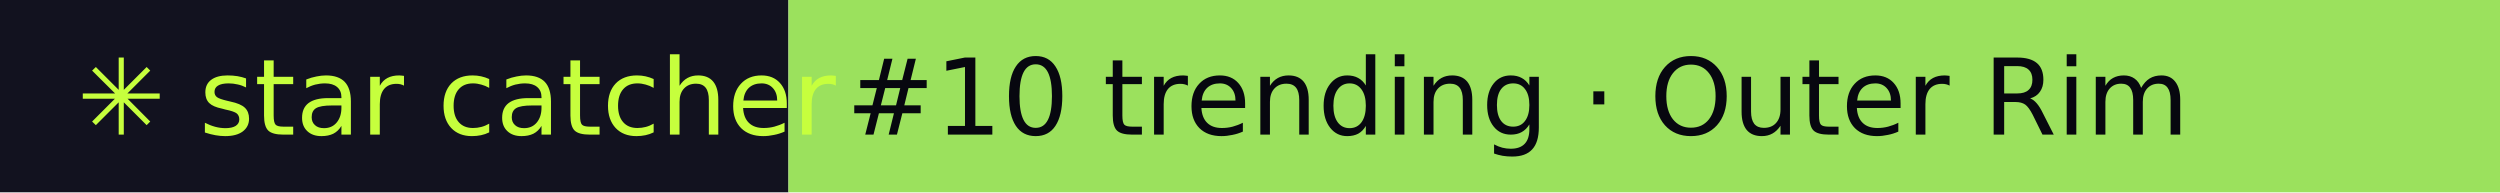
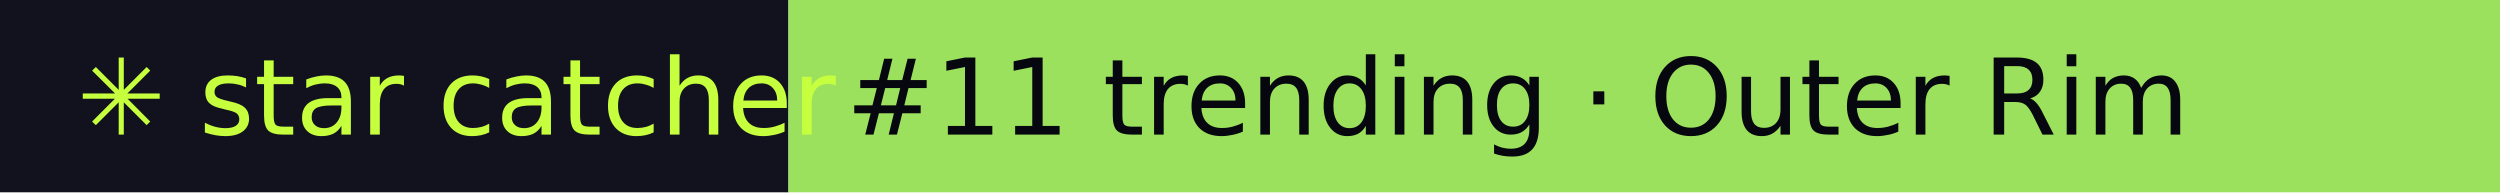
- <svg xmlns="http://www.w3.org/2000/svg" width="260" height="20" role="img" aria-label="star catcher: #10 trending · Outer Rim">
+ <svg xmlns="http://www.w3.org/2000/svg" width="260" height="20" role="img" aria-label="star catcher: #11 trending · Outer Rim">
  <rect width="82" height="20" fill="#12121F" />
  <rect x="82" width="178" height="20" fill="#9BE15D" />
  <g font-family="Verdana,DejaVu Sans,sans-serif" font-size="11">
    <text x="8" y="14" fill="#C6FF3D">✳ star catcher</text>
-     <text x="88" y="14" fill="#07070F">#10 trending · Outer Rim</text>
+     <text x="88" y="14" fill="#07070F">#11 trending · Outer Rim</text>
  </g>
</svg>
